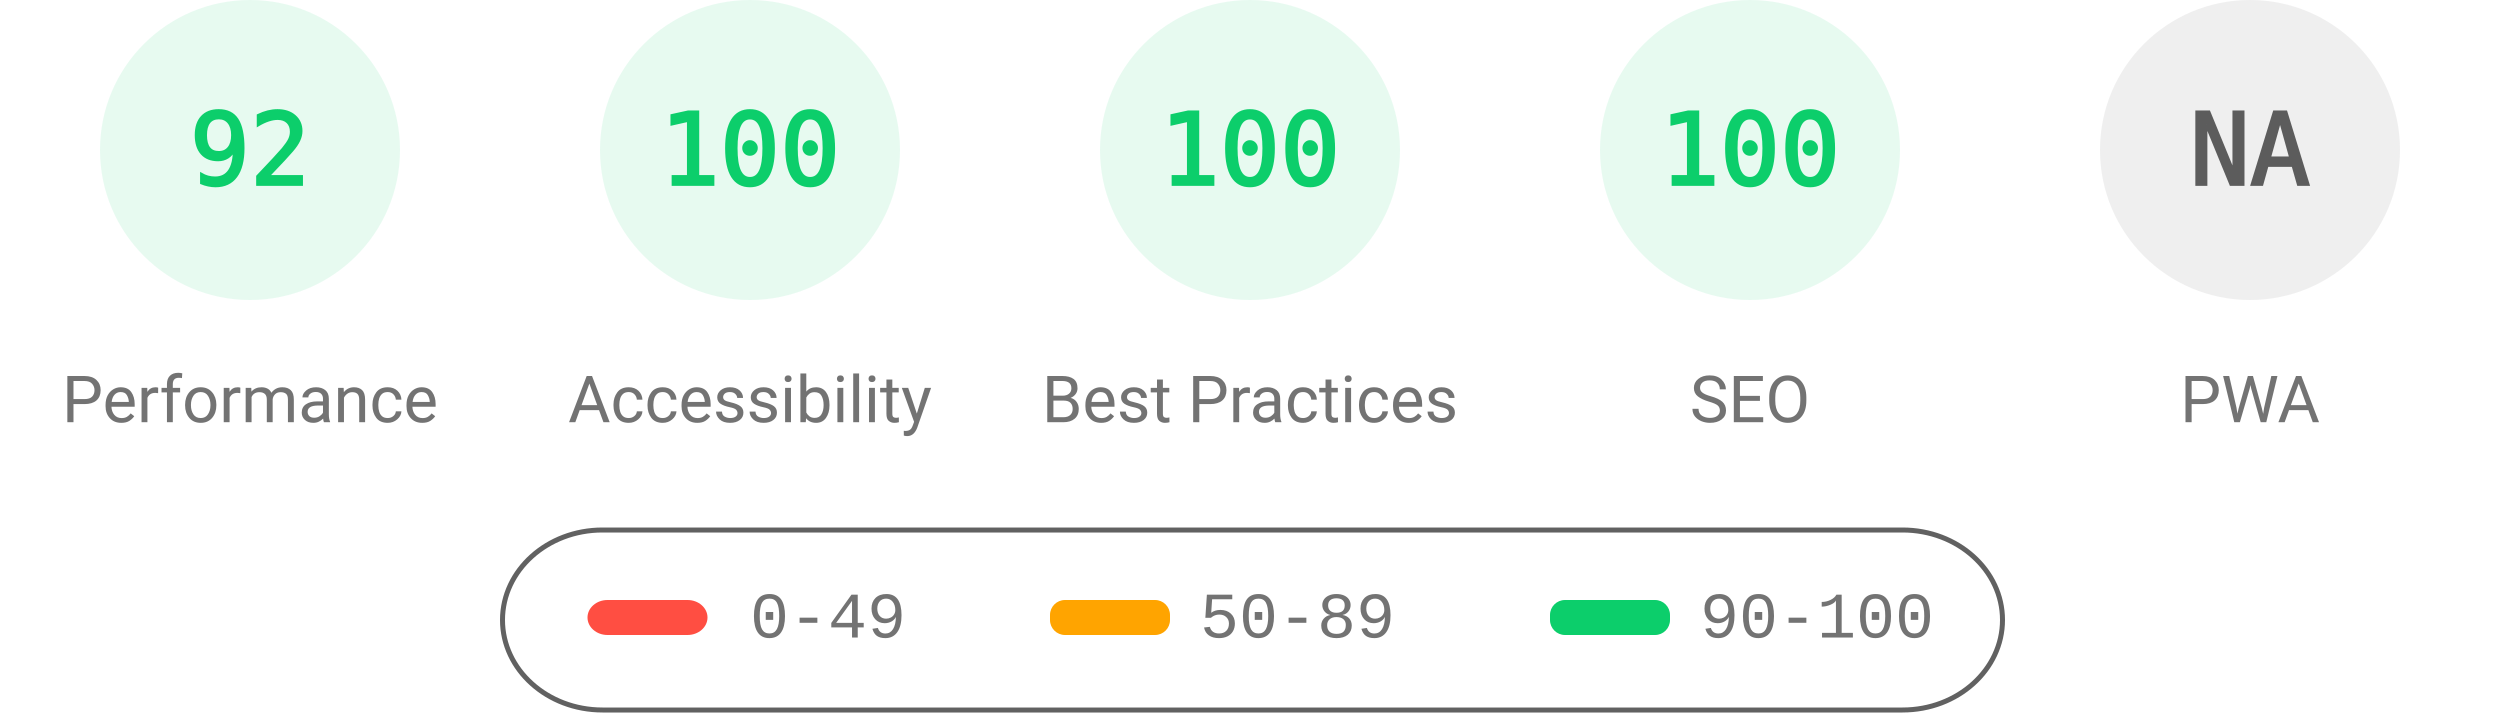
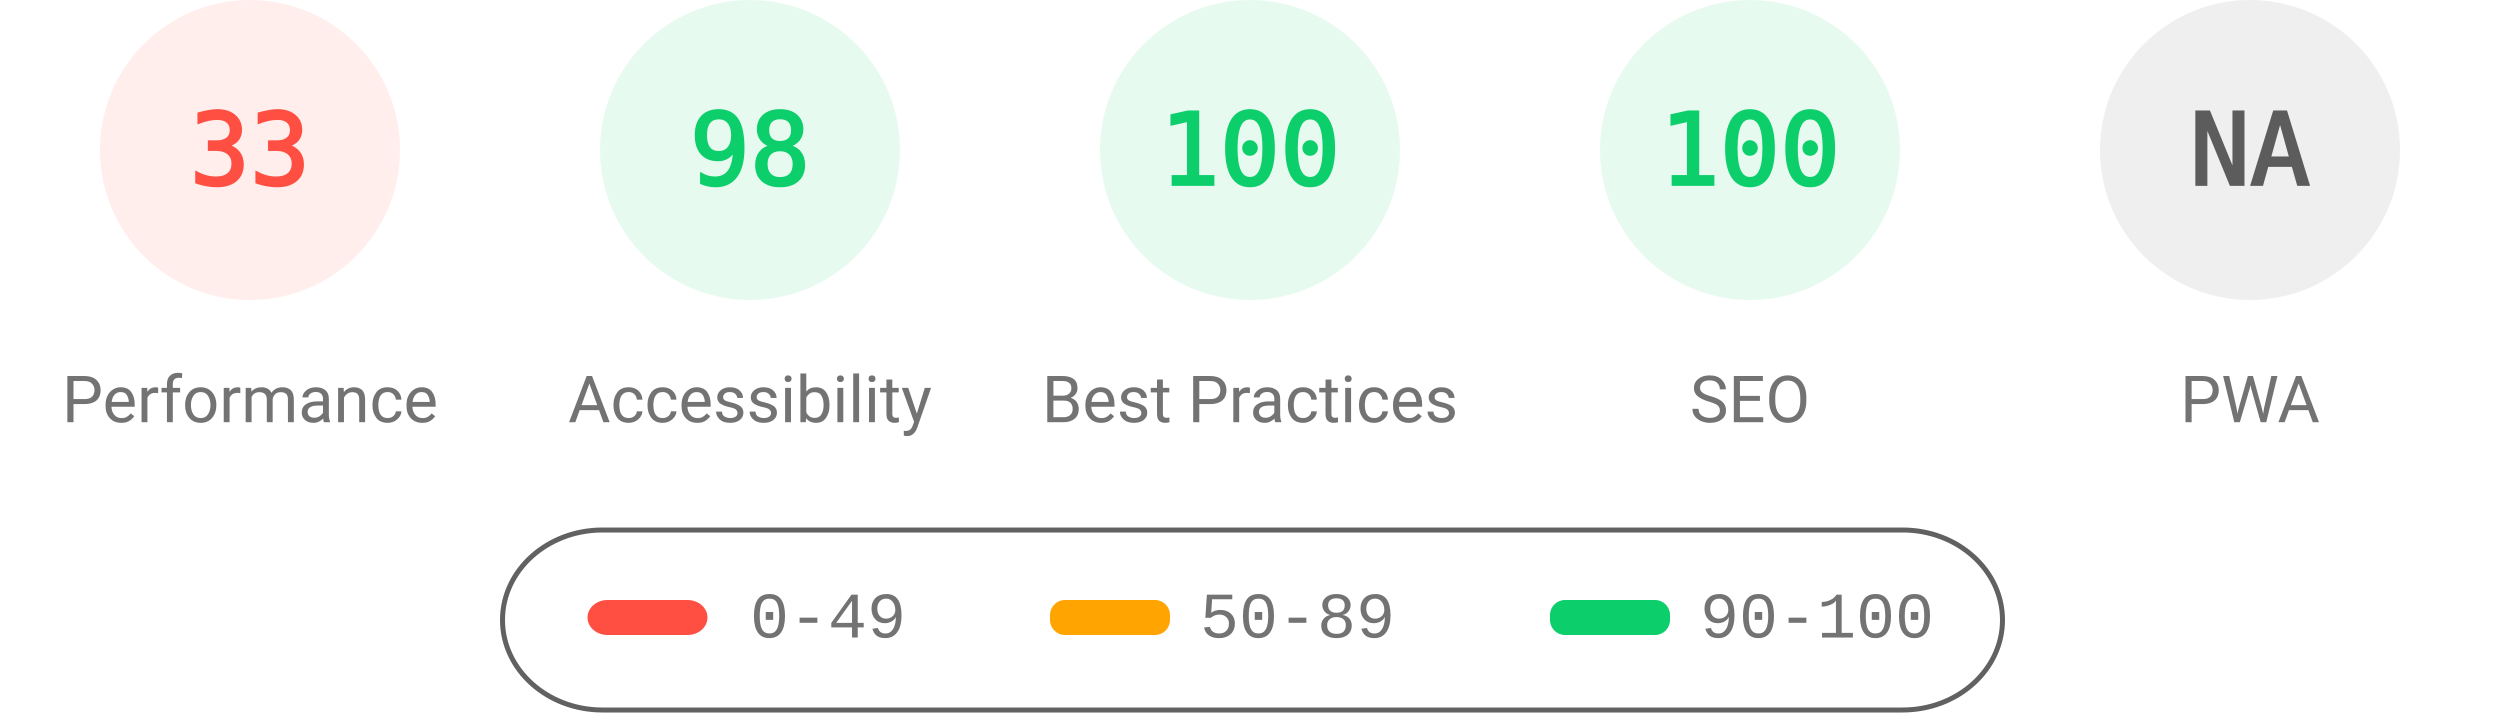
<svg xmlns="http://www.w3.org/2000/svg" fill="none" width="1000" height="285">
  <style>.gauge-base{opacity:.1}.gauge-arc{fill:none;animation-delay:250ms;stroke-linecap:round;transform:rotate(-90deg);transform-origin:100px 60px;animation:load-gauge 1s ease forwards}.guage-text{font-size:40px;font-family:monospace;text-align:center}.guage-red{color:#ff4e42;fill:#ff4e42;stroke:#ff4e42}.guage-orange{color:#ffa400;fill:#ffa400;stroke:#ffa400}.guage-green{color:#0cce6b;fill:#0cce6b;stroke:#0cce6b}.guage-undefined{color:#5c5c5c;fill:#5c5c5c;stroke:#5c5c5c}.guage-title{color:#737373;fill:#737373;stroke:none;font-size:26px;line-height:26px;font-family:Roboto,Halvetica,Arial,sans-serif}@keyframes load-gauge{from{stroke-dasharray:0 352.858}}</style>
-   <svg class="guage-div guage-perf guage-green" viewBox="0 0 200 200" width="200" height="200">
+   <svg class="guage-div guage-perf guage-red" viewBox="0 0 200 200" width="200" height="200">
    <circle class="gauge-base" r="56" cx="100" cy="60" stroke-width="8" />
-     <circle class="gauge-arc guage-arc-1" r="56" cx="100" cy="60" stroke-width="8" style="stroke-dasharray:323.709,351.858" />
-     <text class="guage-text" x="100" y="60" alignment-baseline="central" dominant-baseline="central" text-anchor="middle">92</text>
+     <circle class="gauge-arc guage-arc-1" r="56" cx="100" cy="60" stroke-width="8" style="stroke-dasharray:116.113,351.858" />
+     <text class="guage-text" x="100" y="60" alignment-baseline="central" dominant-baseline="central" text-anchor="middle">33</text>
    <text class="guage-title" x="100" y="160" alignment-baseline="central" dominant-baseline="central" text-anchor="middle">Performance</text>
  </svg>
  <svg class="guage-div guage-acc guage-green" viewBox="0 0 200 200" width="200" height="200" x="200">
    <circle class="gauge-base" r="56" cx="100" cy="60" stroke-width="8" />
-     <circle class="gauge-arc guage-arc-2" r="56" cx="100" cy="60" stroke-width="8" style="stroke-dasharray:351.858,351.858" />
-     <text class="guage-text" x="100" y="60" alignment-baseline="central" dominant-baseline="central" text-anchor="middle">100</text>
+     <circle class="gauge-arc guage-arc-2" r="56" cx="100" cy="60" stroke-width="8" style="stroke-dasharray:344.821,351.858" />
+     <text class="guage-text" x="100" y="60" alignment-baseline="central" dominant-baseline="central" text-anchor="middle">98</text>
    <text class="guage-title" x="100" y="160" alignment-baseline="central" dominant-baseline="central" text-anchor="middle">Accessibility</text>
  </svg>
  <svg class="guage-div guage-best guage-green" viewBox="0 0 200 200" width="200" height="200" x="400">
    <circle class="gauge-base" r="56" cx="100" cy="60" stroke-width="8" />
    <circle class="gauge-arc guage-arc-3" r="56" cx="100" cy="60" stroke-width="8" style="stroke-dasharray:351.858,351.858" />
    <text class="guage-text" x="100" y="60" alignment-baseline="central" dominant-baseline="central" text-anchor="middle">100</text>
    <text class="guage-title" x="100" y="160" alignment-baseline="central" dominant-baseline="central" text-anchor="middle">Best Practices</text>
  </svg>
  <svg class="guage-div guage-seo guage-green" viewBox="0 0 200 200" width="200" height="200" x="600">
    <circle class="gauge-base" r="56" cx="100" cy="60" stroke-width="8" />
    <circle class="gauge-arc guage-arc-4" r="56" cx="100" cy="60" stroke-width="8" style="stroke-dasharray:351.858,351.858" />
    <text class="guage-text" x="100" y="60" alignment-baseline="central" dominant-baseline="central" text-anchor="middle">100</text>
    <text class="guage-title" x="100" y="160" alignment-baseline="central" dominant-baseline="central" text-anchor="middle">SEO</text>
  </svg>
  <svg class="guage-div guage-pwa guage-undefined" viewBox="0 0 200 200" width="200" height="200" x="800">
    <circle class="gauge-base" r="56" cx="100" cy="60" stroke-width="8" />
    <circle class="gauge-arc guage-arc-4" r="56" cx="100" cy="60" stroke-width="8" style="stroke-dasharray:351.858,351.858" />
    <text class="guage-text" x="100" y="60" alignment-baseline="central" dominant-baseline="central" text-anchor="middle">NA</text>
    <text class="guage-title" x="100" y="160" alignment-baseline="central" dominant-baseline="central" text-anchor="middle">PWA</text>
  </svg>
  <svg width="604" height="76" x="200" y="210">
    <path fill="none" id="canvas_background" d="M-1-1h604v80H-1z" />
    <rect fill-opacity="0" stroke="#616161" stroke-width="2" rx="40" id="svg_2" height="72" width="600" y="2" x="1" fill="#000" />
    <rect stroke="#000" rx="8" id="svg_3" height="14" width="48" y="30" x="35" stroke-opacity="null" stroke-width="0" fill="#ff4e42" />
    <rect stroke="#000" rx="6" id="svg_4" height="14" width="48" y="30" x="220" stroke-opacity="null" stroke-width="0" fill="#ffa400" />
    <rect stroke="#000" rx="6" id="svg_5" height="14" width="48" y="30" x="420" stroke-opacity="null" stroke-width="0" fill="#0cce6b" />
    <text xml:space="preserve" text-anchor="start" font-family="'Courier New', Courier, monospace" font-size="26" id="svg_6" y="45" x="100" stroke-opacity="null" stroke-width="0" stroke="#000" fill="#737373">0-49</text>
    <text xml:space="preserve" text-anchor="start" font-family="'Courier New', Courier, monospace" font-size="26" id="svg_7" y="45" x="280" stroke-opacity="null" stroke-width="0" stroke="#000" fill="#737373">50-89</text>
    <text xml:space="preserve" text-anchor="start" font-family="'Courier New', Courier, monospace" font-size="26" id="svg_8" y="45" x="480" stroke-opacity="null" stroke-width="0" stroke="#000" fill="#737373">90-100</text>
  </svg>
</svg>
